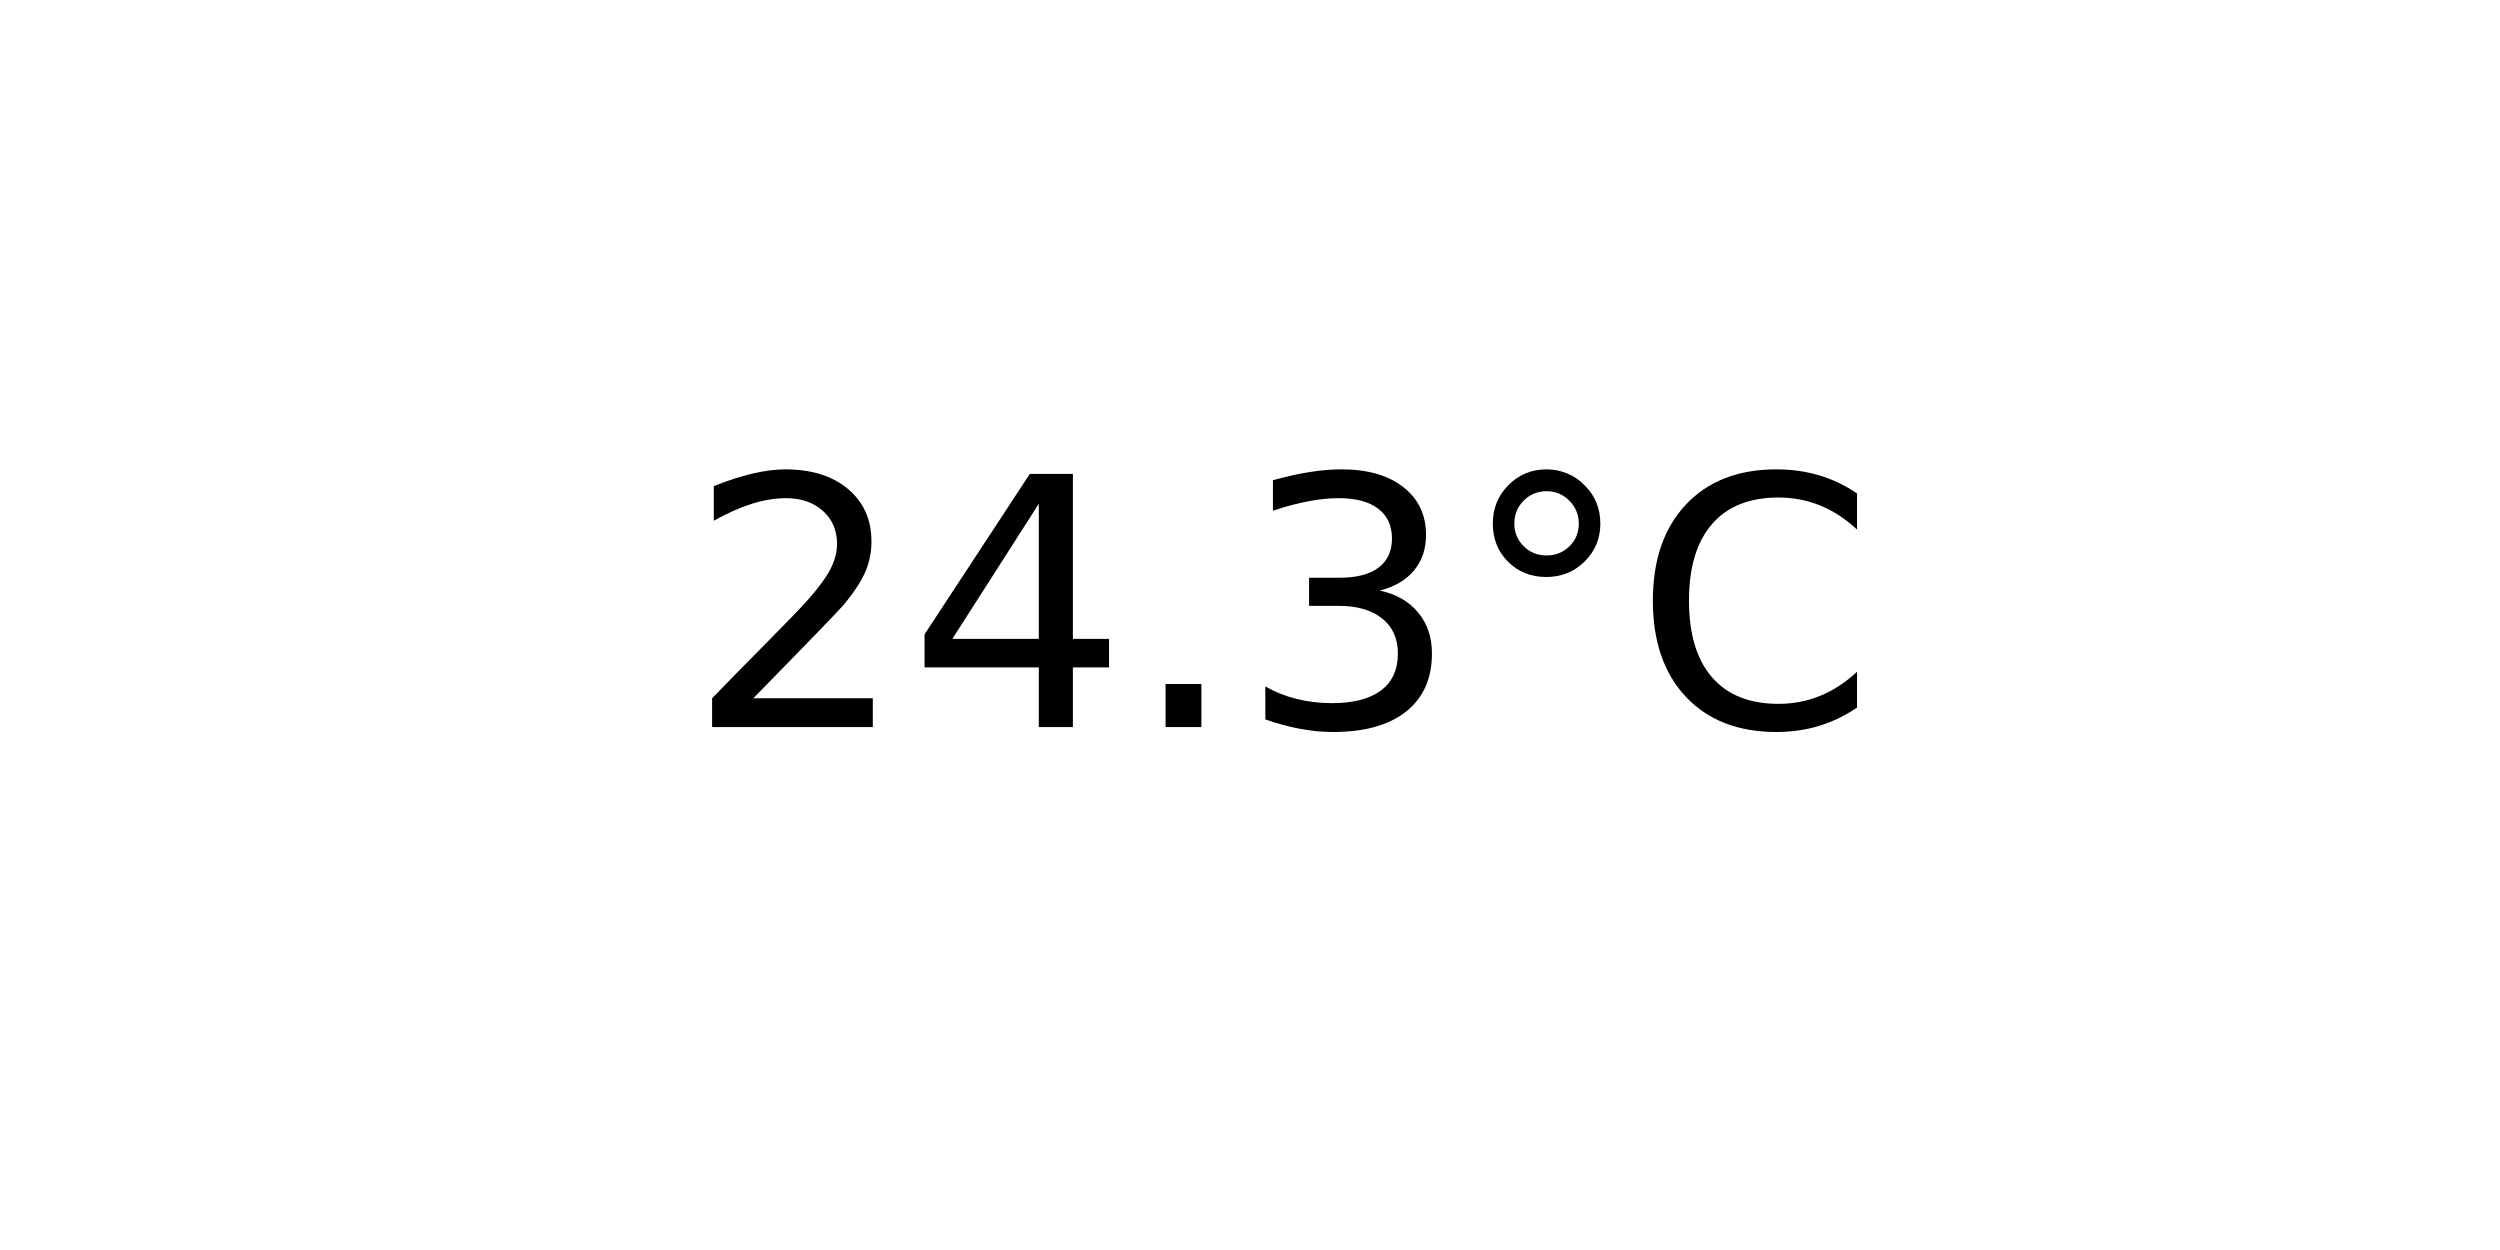
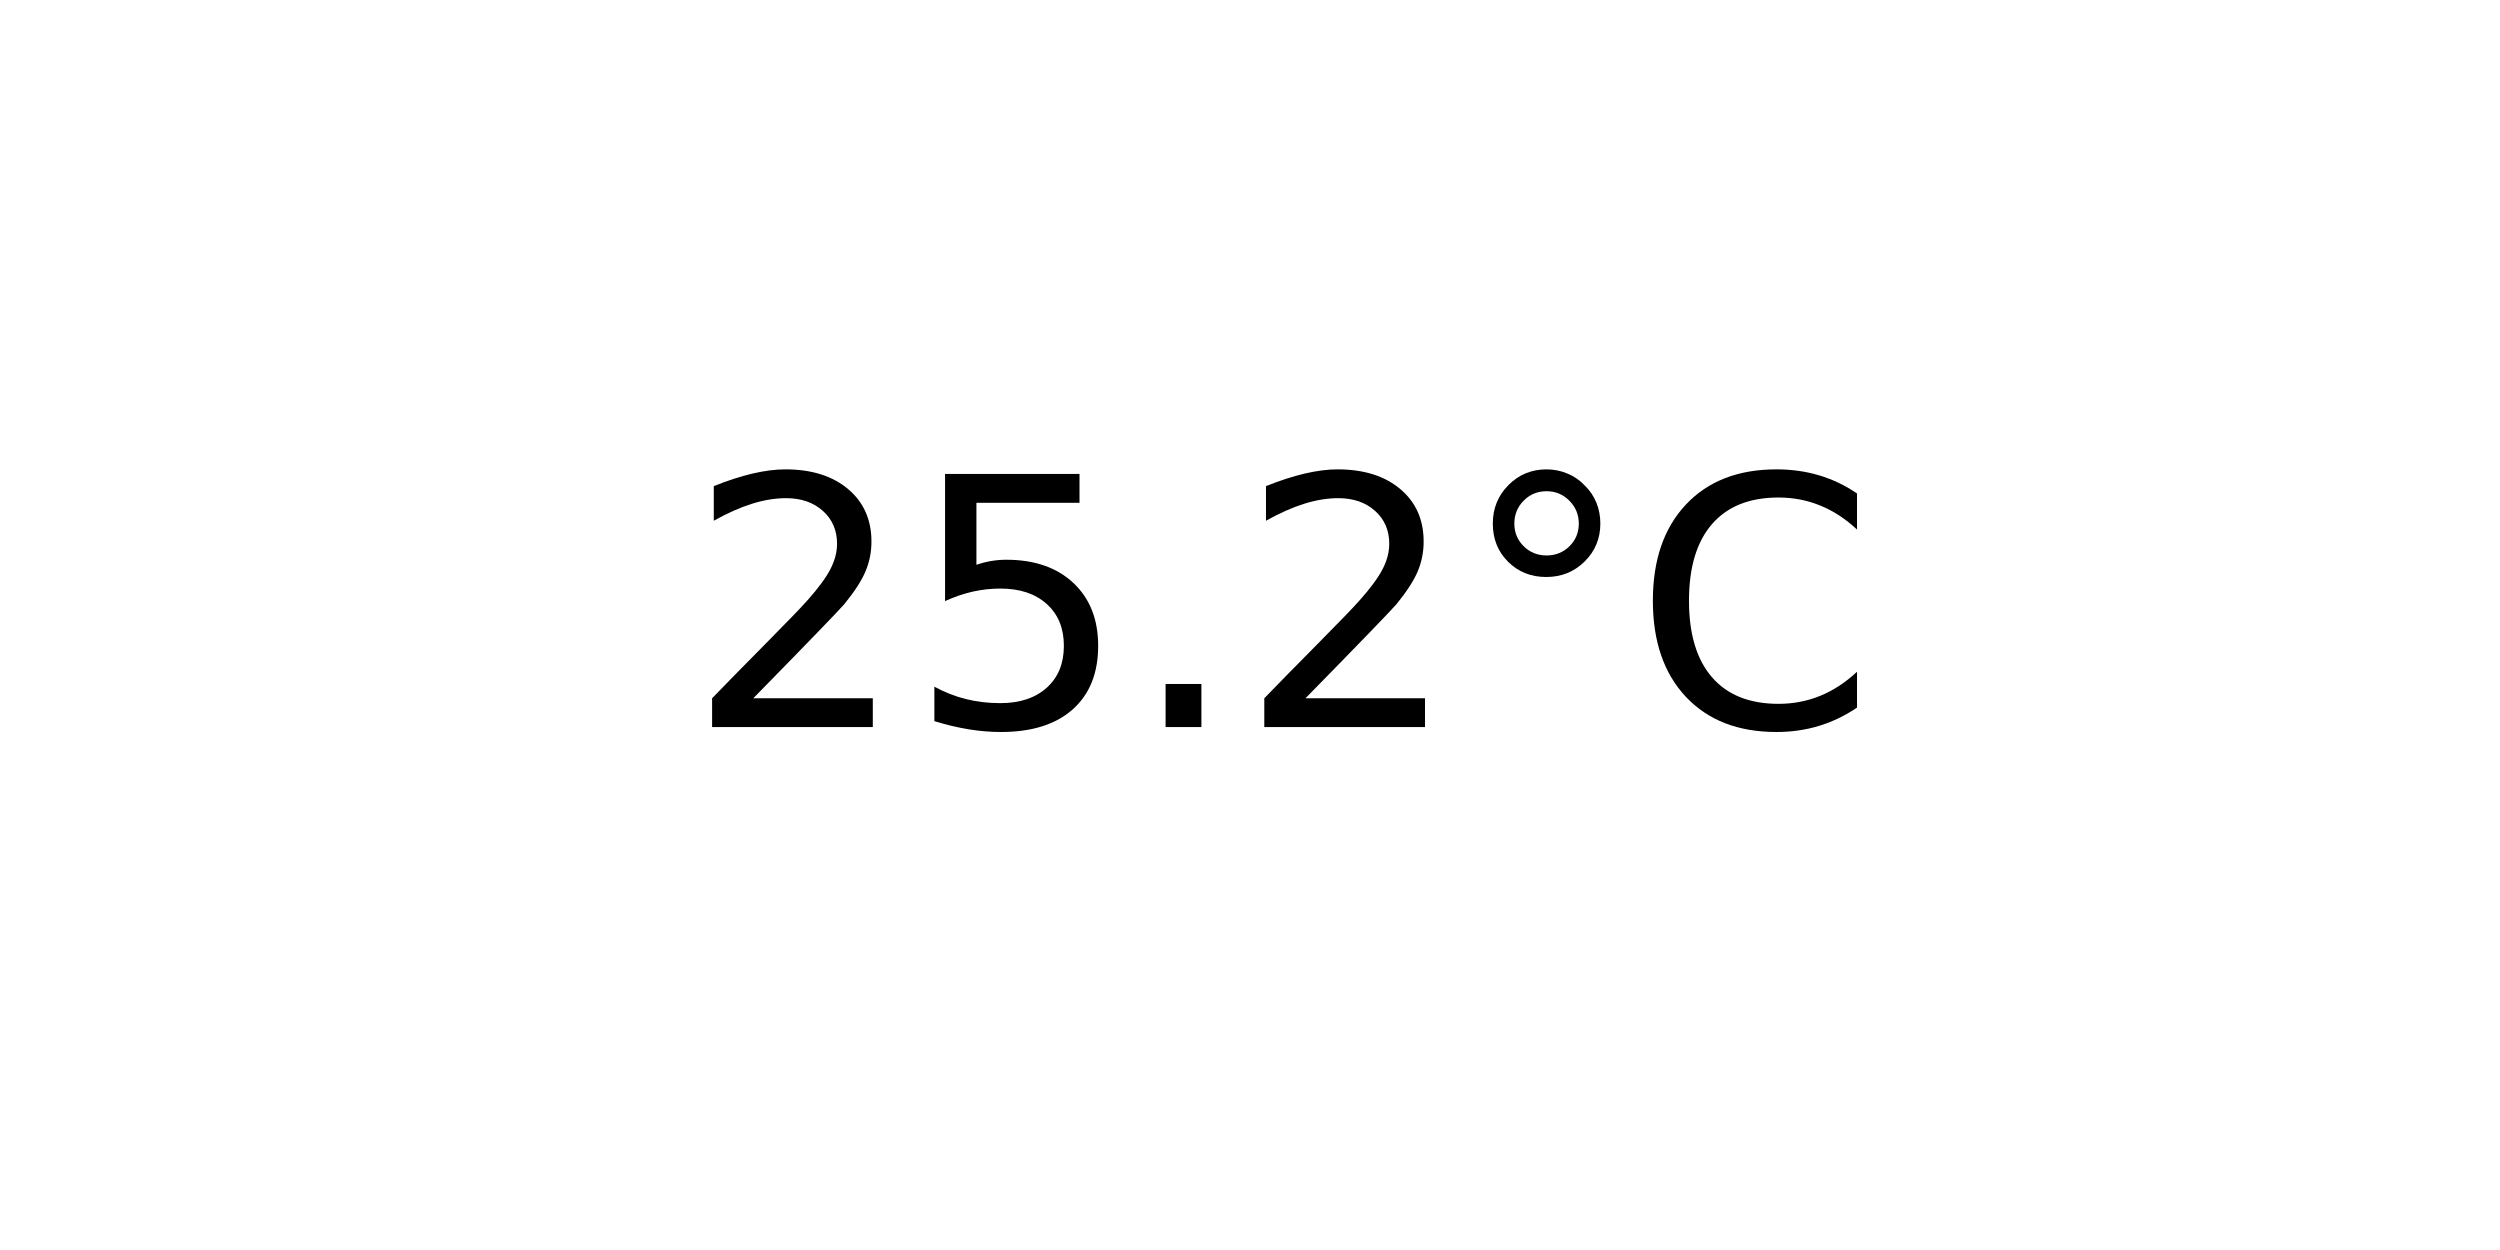
<svg xmlns="http://www.w3.org/2000/svg" xmlns:xlink="http://www.w3.org/1999/xlink" width="72pt" height="36pt" viewBox="0 0 72 36" version="1.1">
  <defs>
    <style type="text/css">*{stroke-linejoin: round; stroke-linecap: butt}</style>
  </defs>
  <g id="figure_1">
    <g id="axes_1">
      <g id="text_1">
        <g transform="translate(19.77578 20.93937) scale(0.1 -0.1)">
          <defs>
            <path id="DejaVuSans-32" d="M 1228 531  L 3431 531  L 3431 0  L 469 0  L 469 531  Q 828 903 1448 1529  Q 2069 2156 2228 2338  Q 2531 2678 2651 2914  Q 2772 3150 2772 3378  Q 2772 3750 2511 3984  Q 2250 4219 1831 4219  Q 1534 4219 1204 4116  Q 875 4013 500 3803  L 500 4441  Q 881 4594 1212 4672  Q 1544 4750 1819 4750  Q 2544 4750 2975 4387  Q 3406 4025 3406 3419  Q 3406 3131 3298 2873  Q 3191 2616 2906 2266  Q 2828 2175 2409 1742  Q 1991 1309 1228 531  z " transform="scale(0.015625)" />
-             <path id="DejaVuSans-34" d="M 2419 4116  L 825 1625  L 2419 1625  L 2419 4116  z M 2253 4666  L 3047 4666  L 3047 1625  L 3713 1625  L 3713 1100  L 3047 1100  L 3047 0  L 2419 0  L 2419 1100  L 313 1100  L 313 1709  L 2253 4666  z " transform="scale(0.015625)" />
+             <path id="DejaVuSans-35" d="M 691 4666  L 3169 4666  L 3169 4134  L 1269 4134  L 1269 2991  Q 1406 3038 1543 3061  Q 1681 3084 1819 3084  Q 2600 3084 3056 2656  Q 3513 2228 3513 1497  Q 3513 744 3044 326  Q 2575 -91 1722 -91  Q 1428 -91 1123 -41  Q 819 9 494 109  L 494 744  Q 775 591 1075 516  Q 1375 441 1709 441  Q 2250 441 2565 725  Q 2881 1009 2881 1497  Q 2881 1984 2565 2268  Q 2250 2553 1709 2553  Q 1456 2553 1204 2497  Q 953 2441 691 2322  L 691 4666  z " transform="scale(0.015625)" />
            <path id="DejaVuSans-2e" d="M 684 794  L 1344 794  L 1344 0  L 684 0  L 684 794  z " transform="scale(0.015625)" />
-             <path id="DejaVuSans-33" d="M 2597 2516  Q 3050 2419 3304 2112  Q 3559 1806 3559 1356  Q 3559 666 3084 287  Q 2609 -91 1734 -91  Q 1441 -91 1130 -33  Q 819 25 488 141  L 488 750  Q 750 597 1062 519  Q 1375 441 1716 441  Q 2309 441 2620 675  Q 2931 909 2931 1356  Q 2931 1769 2642 2001  Q 2353 2234 1838 2234  L 1294 2234  L 1294 2753  L 1863 2753  Q 2328 2753 2575 2939  Q 2822 3125 2822 3475  Q 2822 3834 2567 4026  Q 2313 4219 1838 4219  Q 1578 4219 1281 4162  Q 984 4106 628 3988  L 628 4550  Q 988 4650 1302 4700  Q 1616 4750 1894 4750  Q 2613 4750 3031 4423  Q 3450 4097 3450 3541  Q 3450 3153 3228 2886  Q 3006 2619 2597 2516  z " transform="scale(0.015625)" />
            <path id="DejaVuSans-b0" d="M 1600 4347  Q 1350 4347 1178 4173  Q 1006 4000 1006 3750  Q 1006 3503 1178 3333  Q 1350 3163 1600 3163  Q 1850 3163 2022 3333  Q 2194 3503 2194 3750  Q 2194 3997 2020 4172  Q 1847 4347 1600 4347  z M 1600 4750  Q 1800 4750 1984 4673  Q 2169 4597 2303 4453  Q 2447 4313 2519 4134  Q 2591 3956 2591 3750  Q 2591 3338 2302 3052  Q 2013 2766 1594 2766  Q 1172 2766 890 3047  Q 609 3328 609 3750  Q 609 4169 896 4459  Q 1184 4750 1600 4750  z " transform="scale(0.015625)" />
            <path id="DejaVuSans-43" d="M 4122 4306  L 4122 3641  Q 3803 3938 3442 4084  Q 3081 4231 2675 4231  Q 1875 4231 1450 3742  Q 1025 3253 1025 2328  Q 1025 1406 1450 917  Q 1875 428 2675 428  Q 3081 428 3442 575  Q 3803 722 4122 1019  L 4122 359  Q 3791 134 3420 21  Q 3050 -91 2638 -91  Q 1578 -91 968 557  Q 359 1206 359 2328  Q 359 3453 968 4101  Q 1578 4750 2638 4750  Q 3056 4750 3426 4639  Q 3797 4528 4122 4306  z " transform="scale(0.015625)" />
          </defs>
          <use xlink:href="#DejaVuSans-32" />
-           <use xlink:href="#DejaVuSans-34" x="63.623" />
+           <use xlink:href="#DejaVuSans-35" x="63.623" />
          <use xlink:href="#DejaVuSans-2e" x="127.246" />
-           <use xlink:href="#DejaVuSans-33" x="159.033" />
+           <use xlink:href="#DejaVuSans-32" x="159.033" />
          <use xlink:href="#DejaVuSans-b0" x="222.656" />
          <use xlink:href="#DejaVuSans-43" x="272.656" />
        </g>
      </g>
    </g>
  </g>
</svg>
